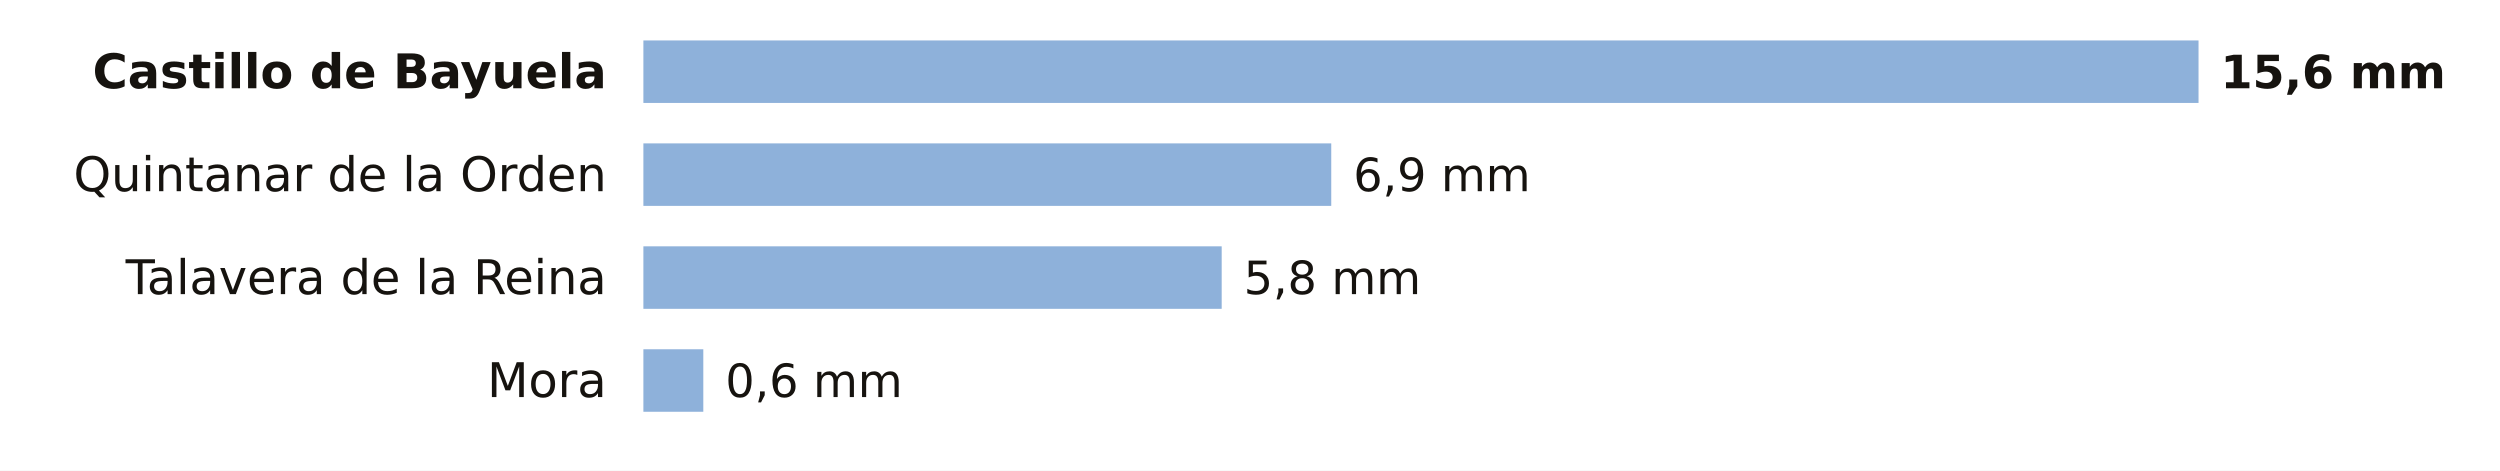
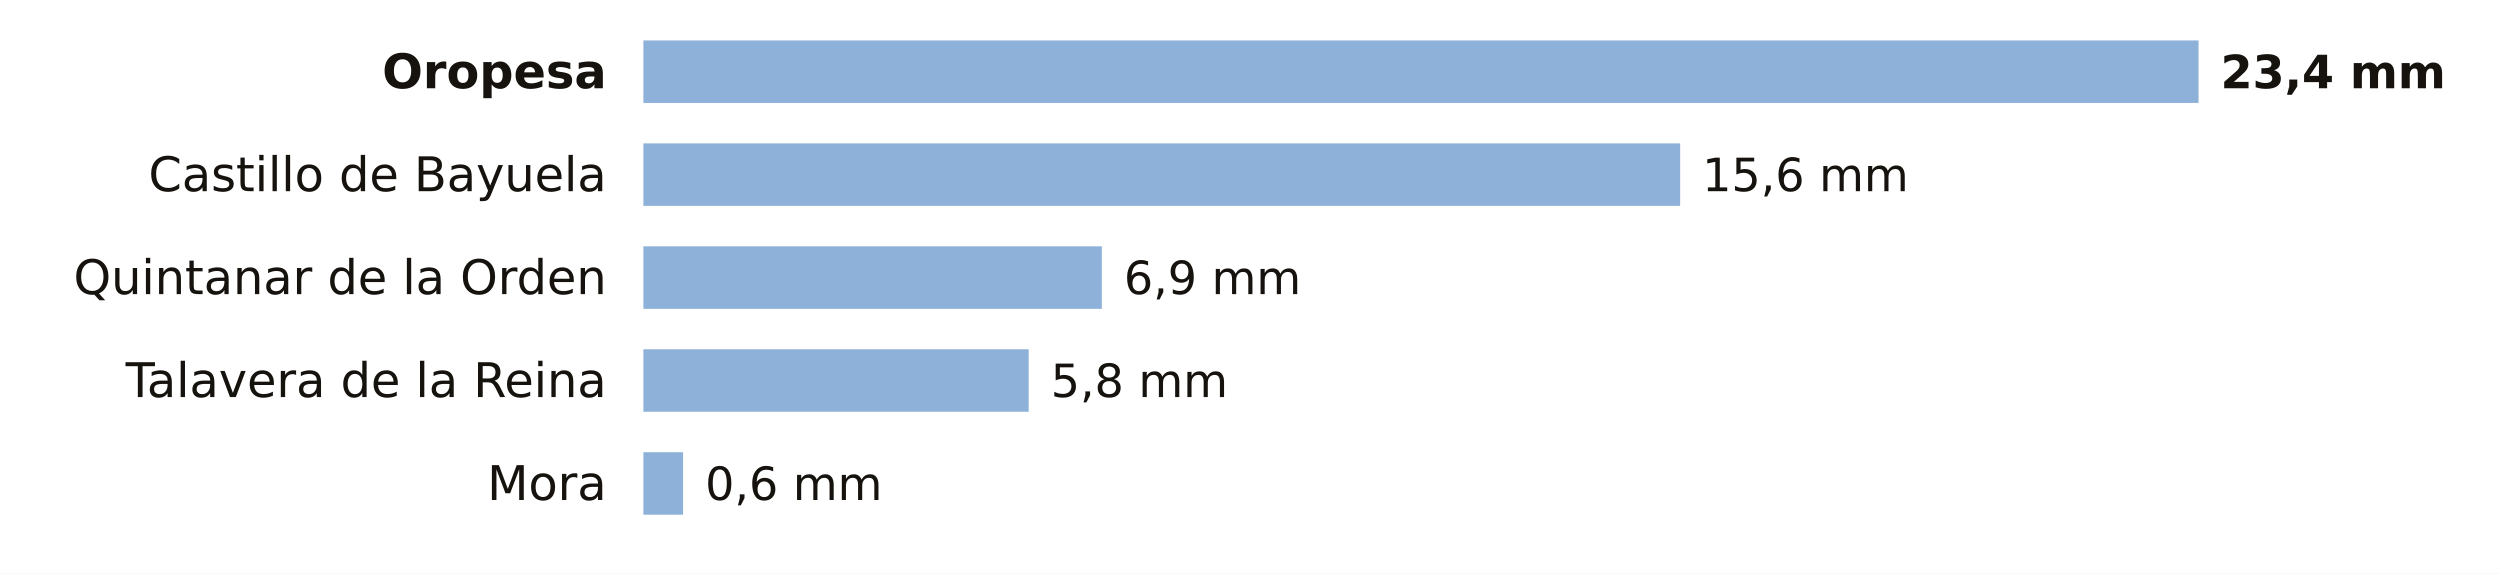
- <svg xmlns="http://www.w3.org/2000/svg" viewBox="0 0 680 128" width="680" height="128" role="img" aria-label="La lluvia de los últimos 7 días en las estaciones de AEMET de Toledo">
-   <rect width="680" height="128" fill="#FFFFFF" />
-   <text x="165.0" y="24.0" font-size="13" fill="#16130F" text-anchor="end" font-weight="600" font-family="Public Sans, DejaVu Sans, Arial, sans-serif">Castillo de Bayuela</text>
+ <svg xmlns="http://www.w3.org/2000/svg" viewBox="0 0 680 156" width="680" height="156" role="img" aria-label="La lluvia de los últimos 7 días en las estaciones de AEMET de Toledo">
+   <rect width="680" height="156" fill="#FFFFFF" />
+   <text x="165.0" y="24.0" font-size="13" fill="#16130F" text-anchor="end" font-weight="600" font-family="Public Sans, DejaVu Sans, Arial, sans-serif">Oropesa</text>
  <rect x="175" y="11" width="423.0" height="17" fill="#8EB1DA" />
-   <text x="604.0" y="24.0" font-size="12.5" fill="#16130F" text-anchor="start" font-weight="700" font-family="Public Sans, DejaVu Sans, Arial, sans-serif">15,6 mm</text>
-   <text x="165.0" y="52.0" font-size="13" fill="#16130F" text-anchor="end" font-weight="400" font-family="Public Sans, DejaVu Sans, Arial, sans-serif">Quintanar de la Orden</text>
-   <rect x="175" y="39" width="187.1" height="17" fill="#8EB1DA" />
-   <text x="368.1" y="52.0" font-size="12.5" fill="#16130F" text-anchor="start" font-weight="500" font-family="Public Sans, DejaVu Sans, Arial, sans-serif">6,9 mm</text>
-   <text x="165.0" y="80.0" font-size="13" fill="#16130F" text-anchor="end" font-weight="400" font-family="Public Sans, DejaVu Sans, Arial, sans-serif">Talavera de la Reina</text>
-   <rect x="175" y="67" width="157.3" height="17" fill="#8EB1DA" />
-   <text x="338.3" y="80.0" font-size="12.5" fill="#16130F" text-anchor="start" font-weight="500" font-family="Public Sans, DejaVu Sans, Arial, sans-serif">5,8 mm</text>
-   <text x="165.0" y="108.0" font-size="13" fill="#16130F" text-anchor="end" font-weight="400" font-family="Public Sans, DejaVu Sans, Arial, sans-serif">Mora</text>
-   <rect x="175" y="95" width="16.3" height="17" fill="#8EB1DA" />
-   <text x="197.3" y="108.0" font-size="12.5" fill="#16130F" text-anchor="start" font-weight="500" font-family="Public Sans, DejaVu Sans, Arial, sans-serif">0,6 mm</text>
+   <text x="604.0" y="24.0" font-size="12.5" fill="#16130F" text-anchor="start" font-weight="700" font-family="Public Sans, DejaVu Sans, Arial, sans-serif">23,4 mm</text>
+   <text x="165.0" y="52.0" font-size="13" fill="#16130F" text-anchor="end" font-weight="400" font-family="Public Sans, DejaVu Sans, Arial, sans-serif">Castillo de Bayuela</text>
+   <rect x="175" y="39" width="282.0" height="17" fill="#8EB1DA" />
+   <text x="463.0" y="52.0" font-size="12.5" fill="#16130F" text-anchor="start" font-weight="500" font-family="Public Sans, DejaVu Sans, Arial, sans-serif">15,6 mm</text>
+   <text x="165.0" y="80.0" font-size="13" fill="#16130F" text-anchor="end" font-weight="400" font-family="Public Sans, DejaVu Sans, Arial, sans-serif">Quintanar de la Orden</text>
+   <rect x="175" y="67" width="124.7" height="17" fill="#8EB1DA" />
+   <text x="305.7" y="80.0" font-size="12.5" fill="#16130F" text-anchor="start" font-weight="500" font-family="Public Sans, DejaVu Sans, Arial, sans-serif">6,9 mm</text>
+   <text x="165.0" y="108.0" font-size="13" fill="#16130F" text-anchor="end" font-weight="400" font-family="Public Sans, DejaVu Sans, Arial, sans-serif">Talavera de la Reina</text>
+   <rect x="175" y="95" width="104.8" height="17" fill="#8EB1DA" />
+   <text x="285.8" y="108.0" font-size="12.5" fill="#16130F" text-anchor="start" font-weight="500" font-family="Public Sans, DejaVu Sans, Arial, sans-serif">5,8 mm</text>
+   <text x="165.0" y="136.0" font-size="13" fill="#16130F" text-anchor="end" font-weight="400" font-family="Public Sans, DejaVu Sans, Arial, sans-serif">Mora</text>
+   <rect x="175" y="123" width="10.8" height="17" fill="#8EB1DA" />
+   <text x="191.8" y="136.0" font-size="12.5" fill="#16130F" text-anchor="start" font-weight="500" font-family="Public Sans, DejaVu Sans, Arial, sans-serif">0,6 mm</text>
</svg>
